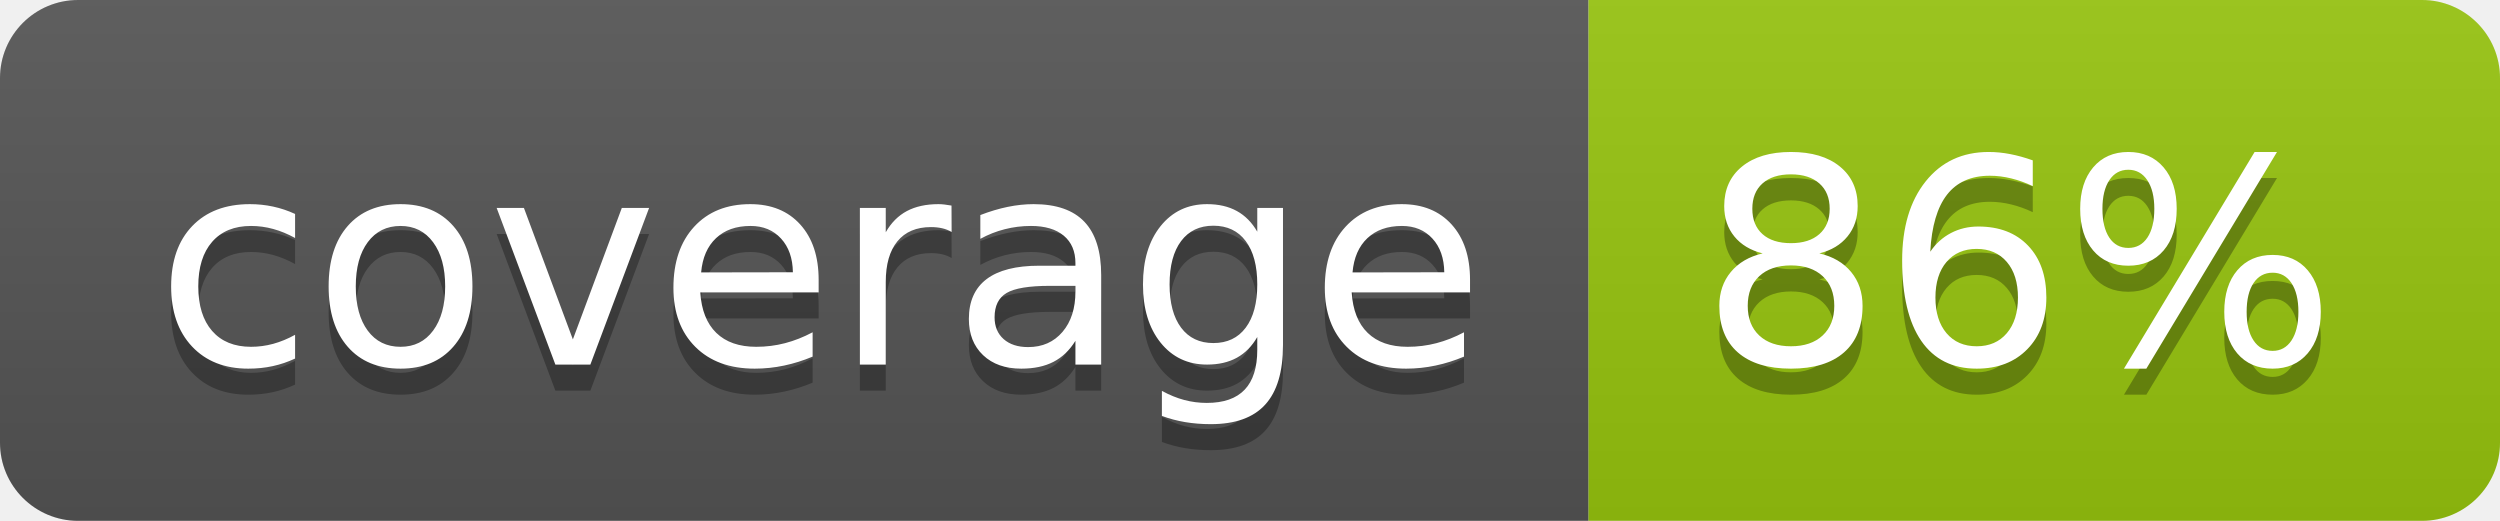
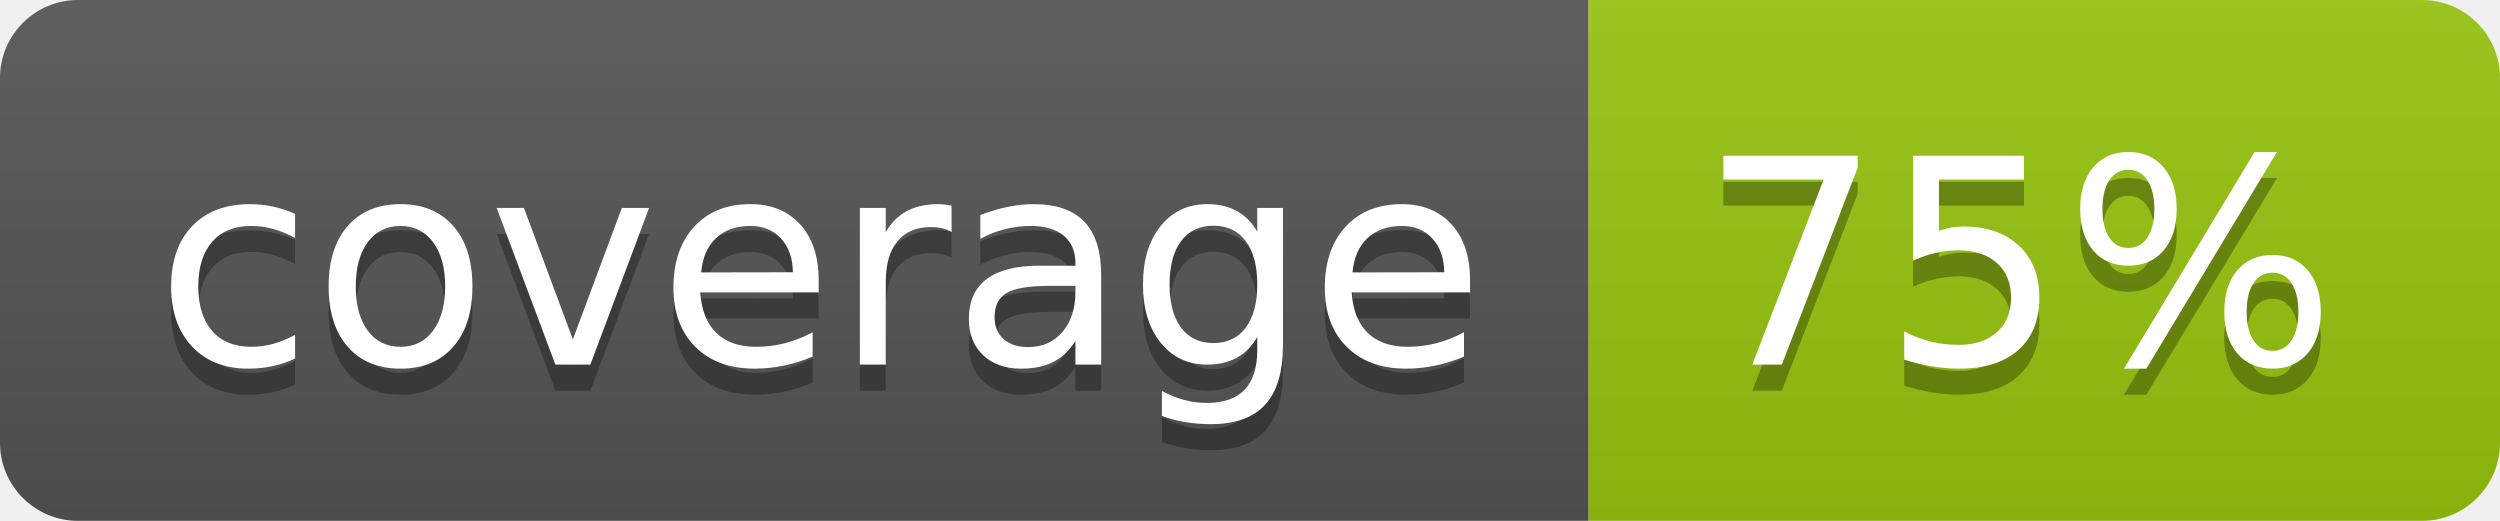
<svg xmlns="http://www.w3.org/2000/svg" width="96" height="20">
  <linearGradient id="b" x2="0" y2="100%">
    <stop offset="0" stop-color="#bbb" stop-opacity=".1" />
    <stop offset="1" stop-opacity=".1" />
  </linearGradient>
  <clipPath id="a">
    <rect width="96" height="20" rx="3" fill="#fff" />
  </clipPath>
  <g clip-path="url(#a)">
    <path fill="#555" d="M0 0h61v20H0z" />
    <path fill="#97C50F" d="M61 0h35v20H61z" />
    <path fill="url(#b)" d="M0 0h96v20H0z" />
  </g>
  <g fill="#fff" text-anchor="middle" font-family="DejaVu Sans,Verdana,Geneva,sans-serif" font-size="110">
    <text x="315" y="150" fill="#010101" fill-opacity=".3" transform="scale(.1)" textLength="510">coverage</text>
    <text x="315" y="140" transform="scale(.1)" textLength="510">coverage</text>
-     <text x="775" y="150" fill="#010101" fill-opacity=".3" transform="scale(.1)" textLength="250">86%</text>
-     <text x="775" y="140" transform="scale(.1)" textLength="250">86%</text>
+     <text x="775" y="150" fill="#010101" fill-opacity=".3" transform="scale(.1)" textLength="250">75%</text>
+     <text x="775" y="140" transform="scale(.1)" textLength="250">75%</text>
  </g>
</svg>
